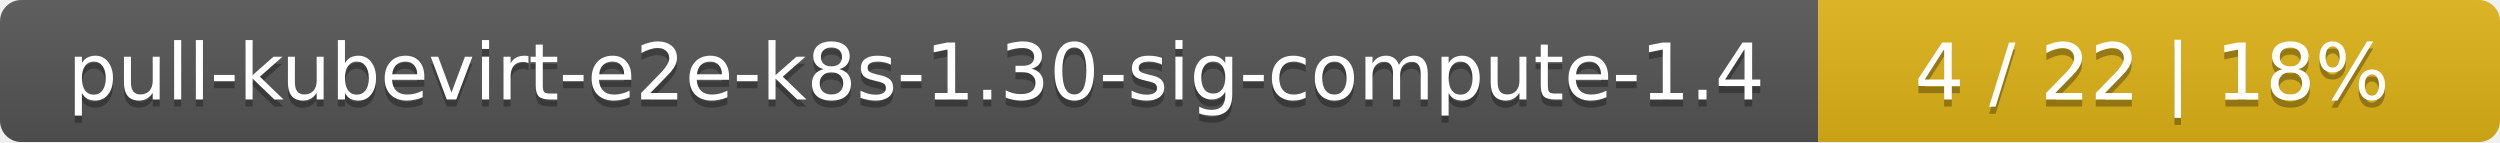
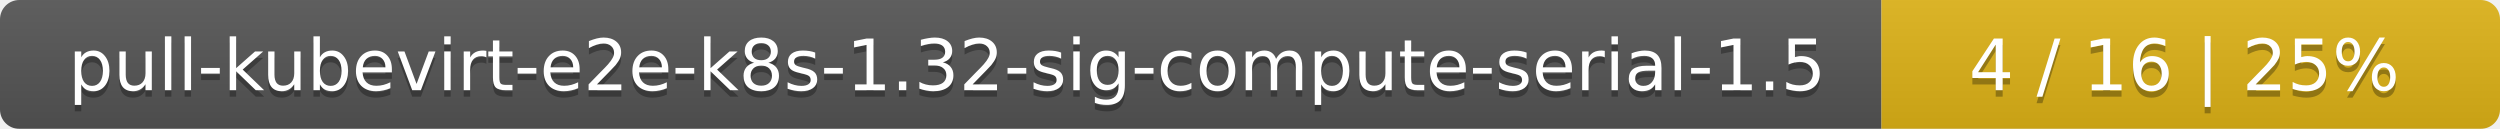
- <svg xmlns="http://www.w3.org/2000/svg" width="352" height="20">
+ <svg xmlns="http://www.w3.org/2000/svg" width="388" height="20">
  <linearGradient id="smooth" x2="0" y2="100%">
    <stop offset="0" stop-color="#bbb" stop-opacity=".1" />
    <stop offset="1" stop-opacity=".1" />
  </linearGradient>
  <mask id="round">
-     <rect width="352" height="20" rx="3" fill="#fff" />
+     <rect width="388" height="20" rx="3" fill="#fff" />
  </mask>
  <g mask="url(#round)">
-     <rect width="256" height="20" fill="#555" />
-     <rect x="256" width="96" height="20" fill="#dfb317" />
-     <rect width="352" height="20" fill="url(#smooth)" />
+     <rect width="292" height="20" fill="#555" />
+     <rect x="292" width="96" height="20" fill="#dfb317" />
+     <rect width="388" height="20" fill="url(#smooth)" />
  </g>
  <g fill="#fff" text-anchor="middle" font-family="DejaVu Sans,Verdana,Geneva,sans-serif" font-size="11">
-     <text x="129" y="15" fill="#010101" fill-opacity=".3">pull-kubevirt-e2e-k8s-1.30-sig-compute-1.4</text>
-     <text x="129" y="14">pull-kubevirt-e2e-k8s-1.30-sig-compute-1.4</text>
-     <text x="303" y="15" fill="#010101" fill-opacity=".3">4 / 22    |    18%</text>
-     <text x="303" y="14">4 / 22    |    18%</text>
+     <text x="147" y="15" fill="#010101" fill-opacity=".3">pull-kubevirt-e2e-k8s-1.32-sig-compute-serial-1.5</text>
+     <text x="147" y="14">pull-kubevirt-e2e-k8s-1.32-sig-compute-serial-1.5</text>
+     <text x="339" y="15" fill="#010101" fill-opacity=".3">4 / 16    |    25%</text>
+     <text x="339" y="14">4 / 16    |    25%</text>
  </g>
</svg>
